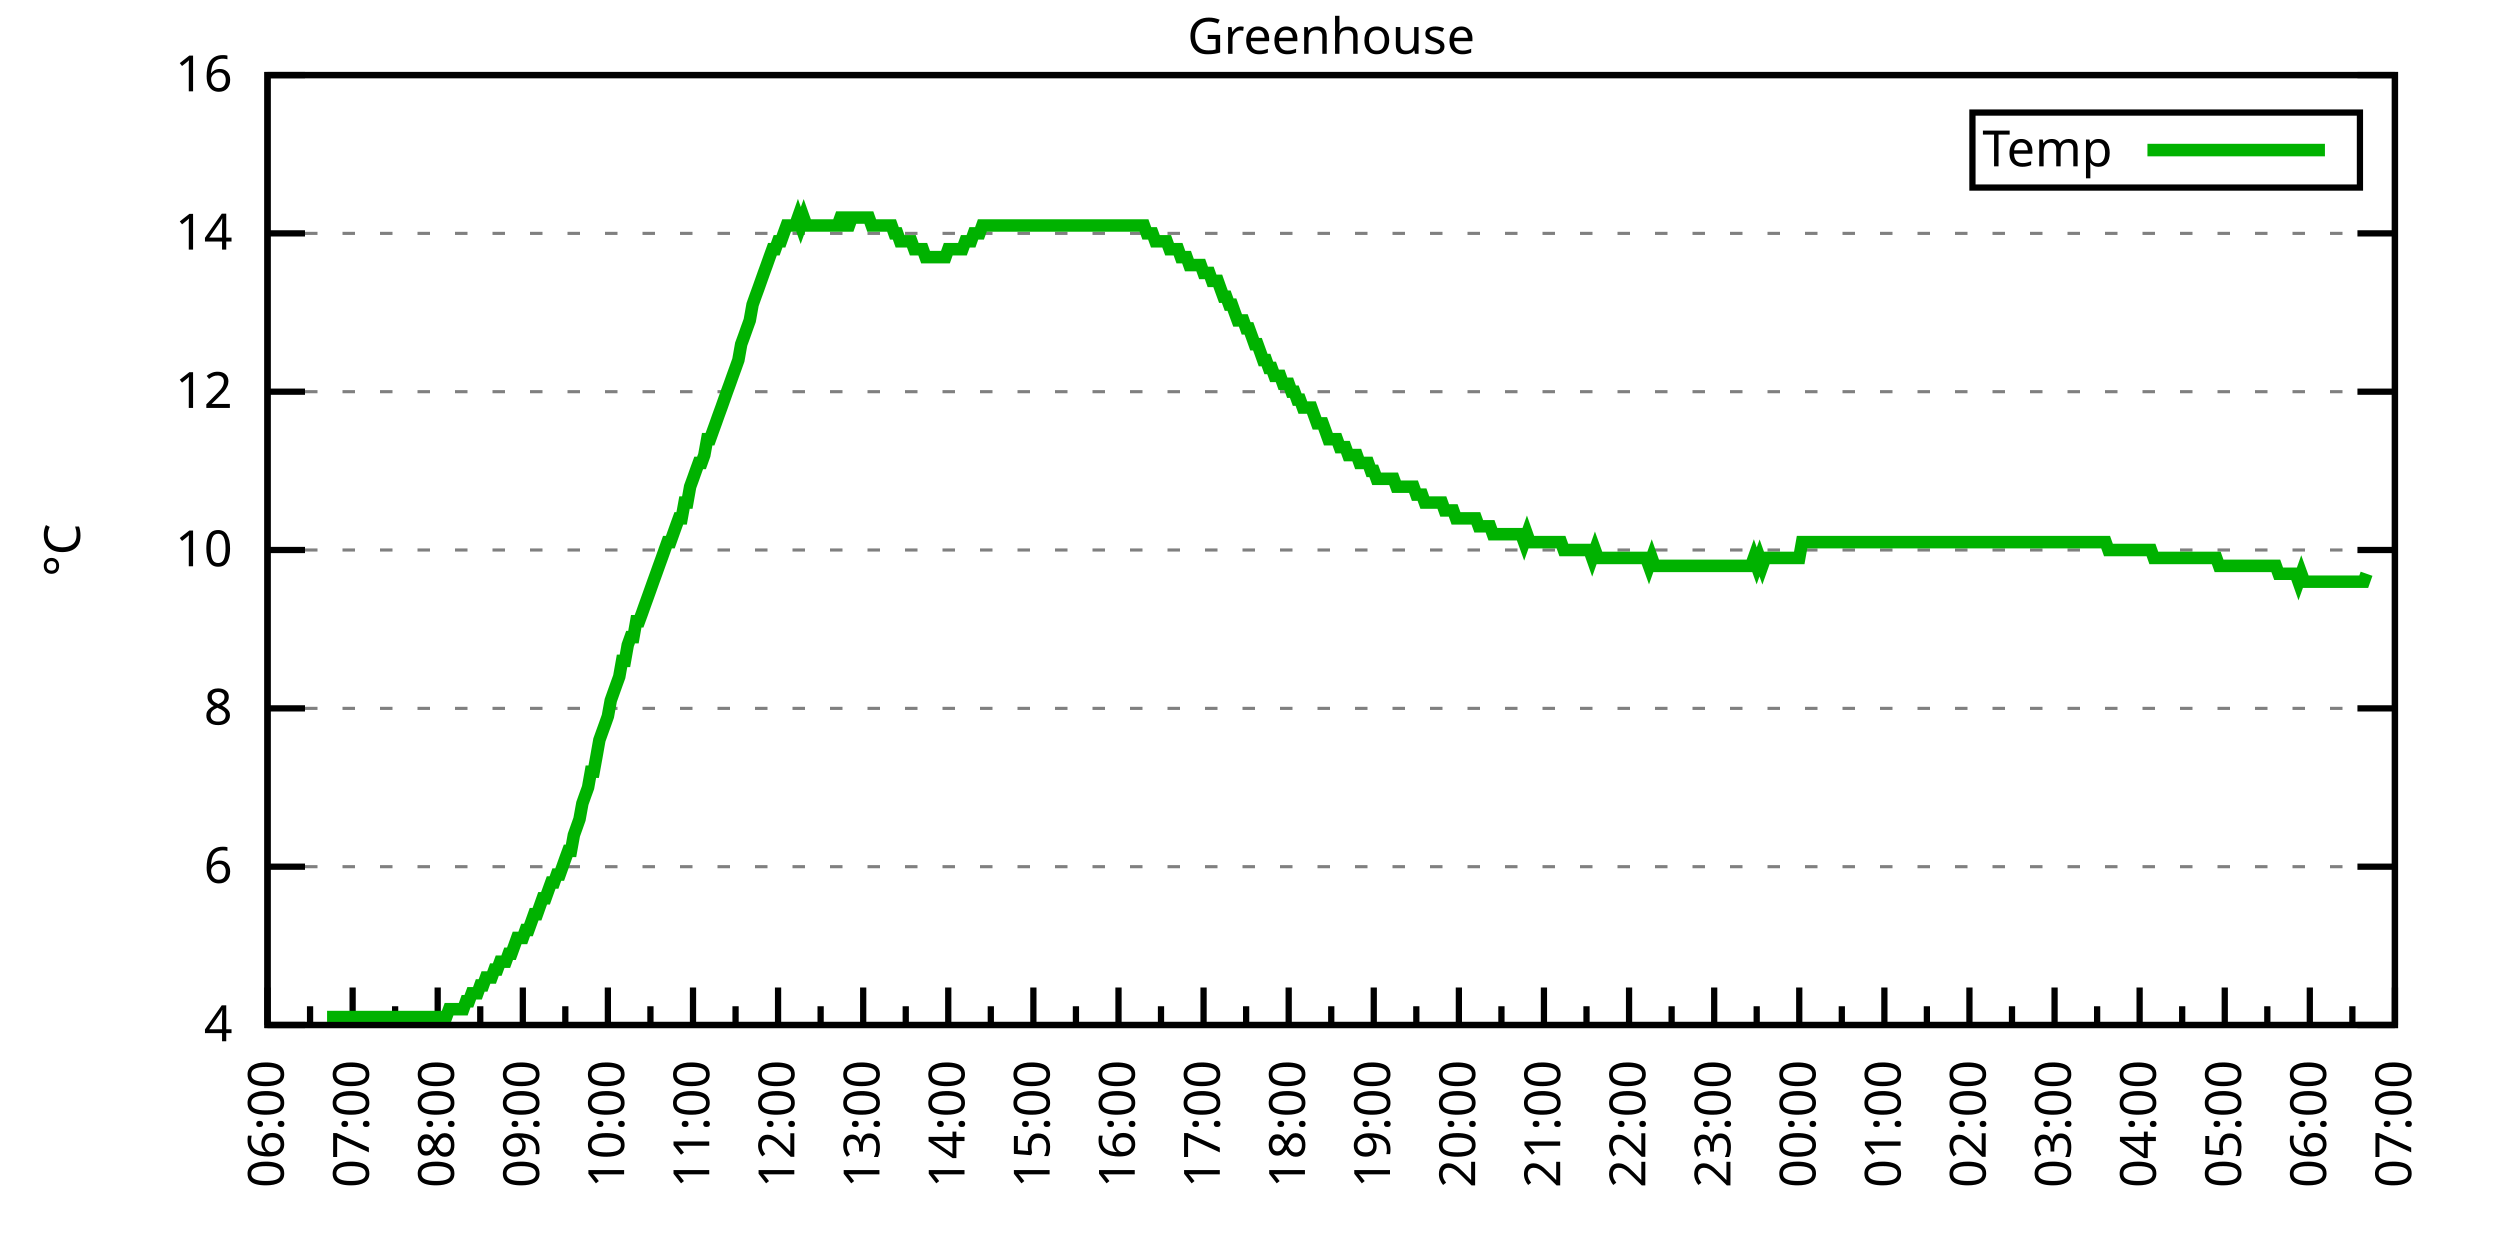
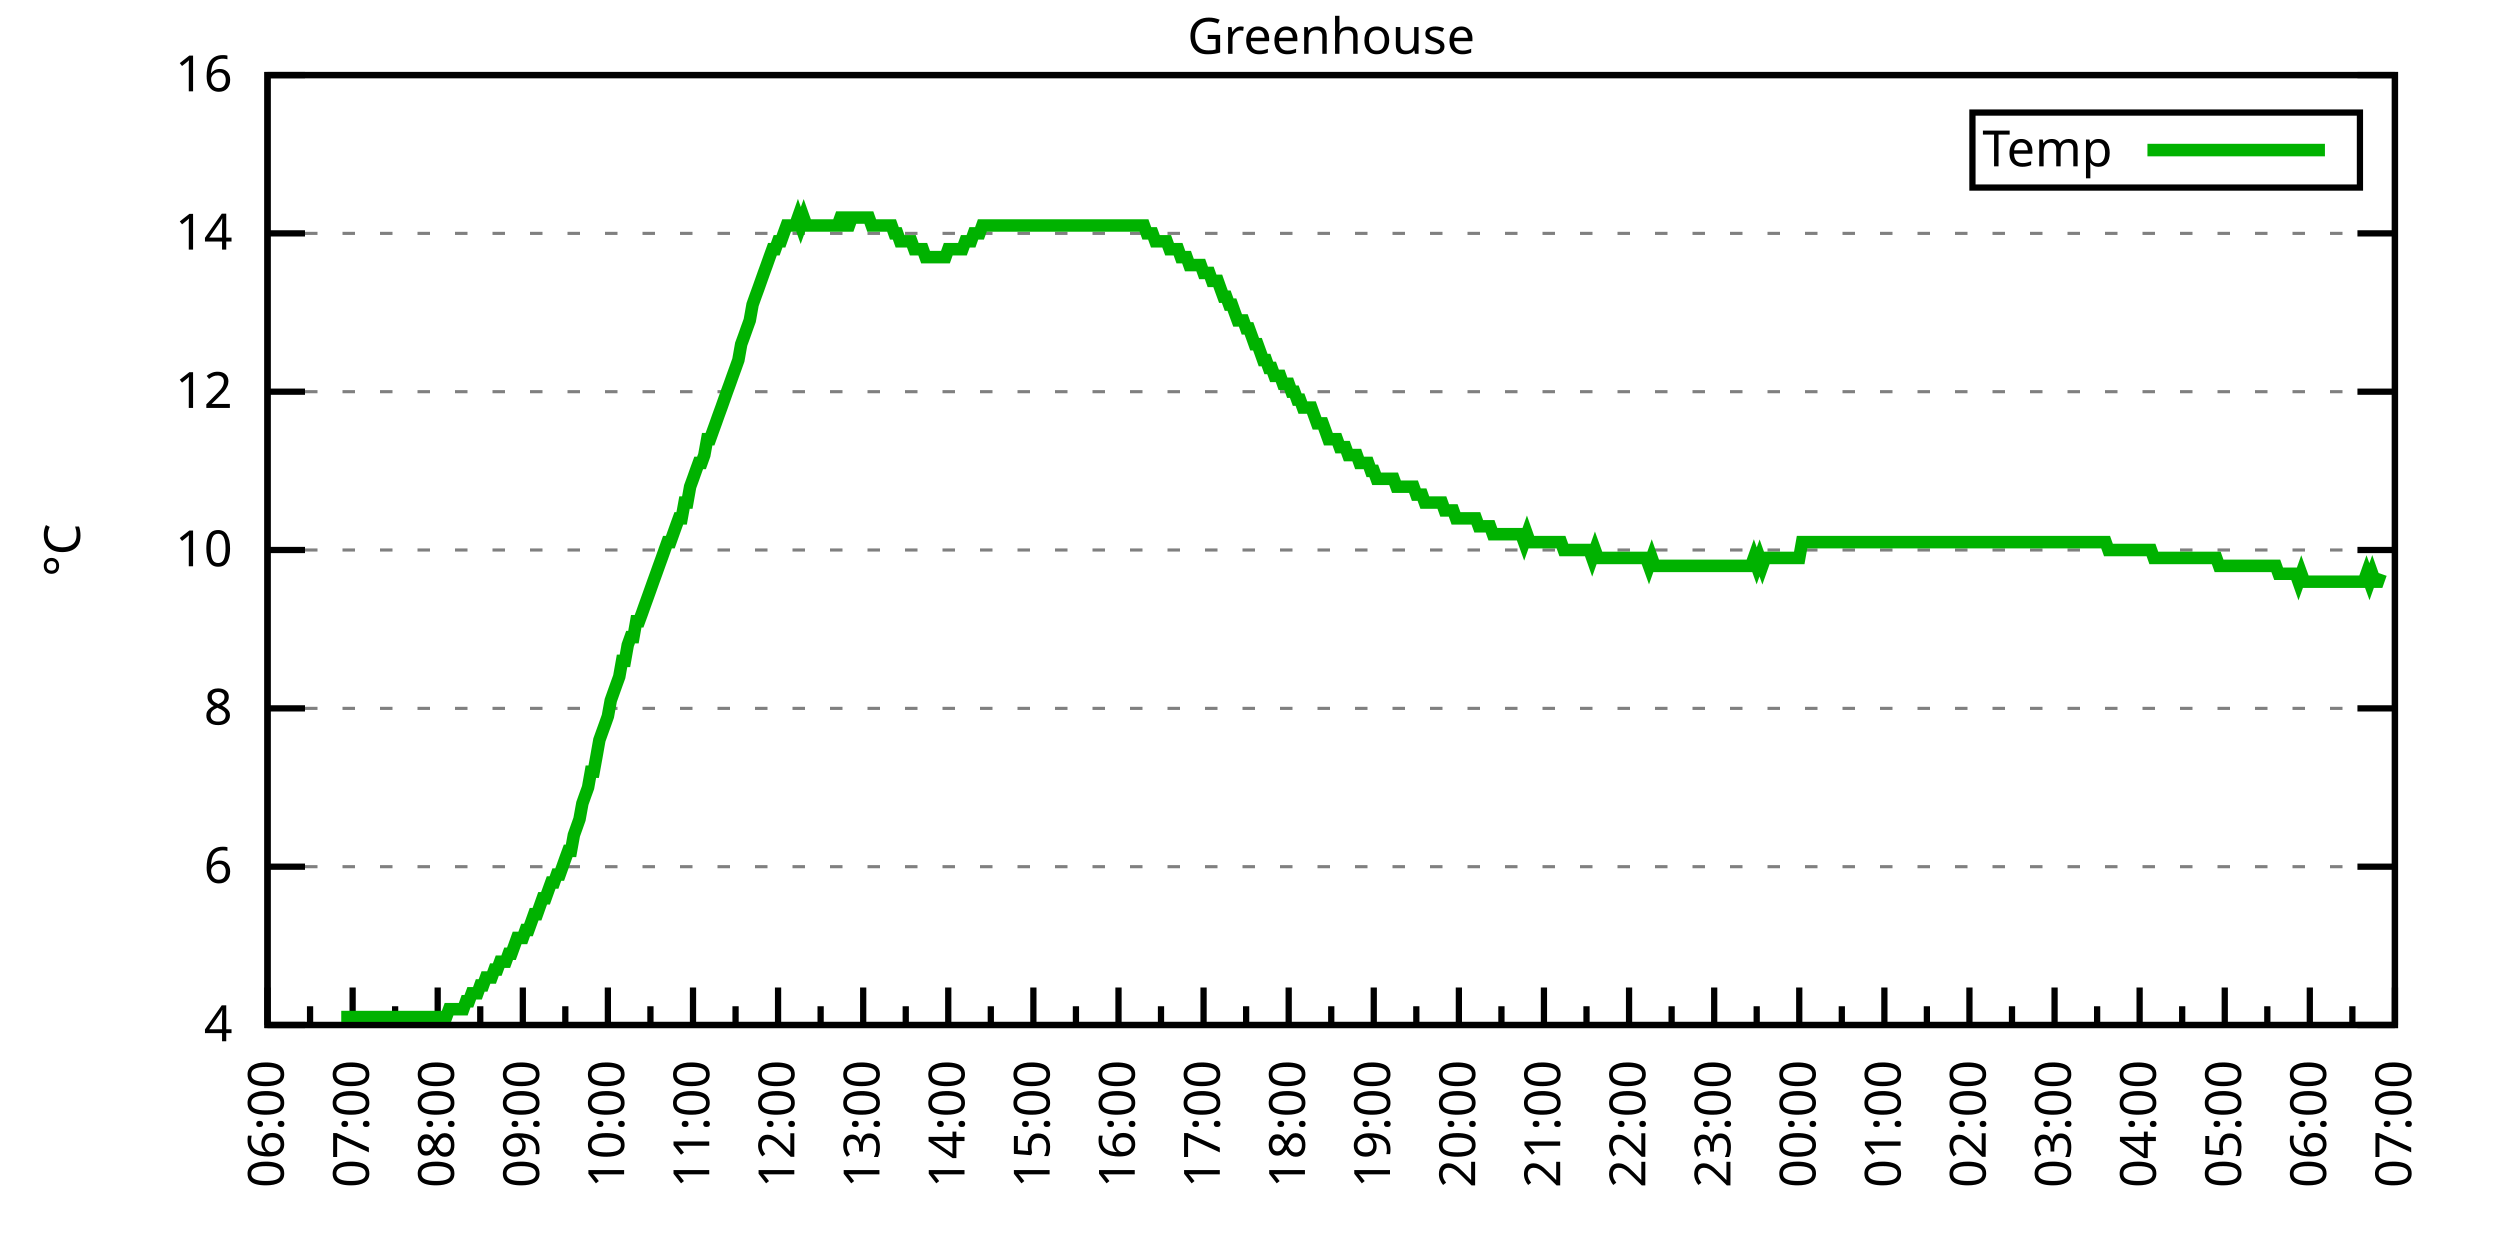
<svg xmlns="http://www.w3.org/2000/svg" xmlns:xlink="http://www.w3.org/1999/xlink" width="400" height="200" viewBox="0 0 400 200">
  <g id="gnuplot_canvas">
    <rect x="0" y="0" width="400" height="200" fill="none" />
    <defs>
      <circle id="gpDot" r="0.5" stroke-width="0.5" stroke="currentColor" />
      <path id="gpPt0" stroke-width="0.333" stroke="currentColor" d="M-1,0 h2 M0,-1 v2" />
      <path id="gpPt1" stroke-width="0.333" stroke="currentColor" d="M-1,-1 L1,1 M1,-1 L-1,1" />
      <path id="gpPt2" stroke-width="0.333" stroke="currentColor" d="M-1,0 L1,0 M0,-1 L0,1 M-1,-1 L1,1 M-1,1 L1,-1" />
      <rect id="gpPt3" stroke-width="0.333" stroke="currentColor" x="-1" y="-1" width="2" height="2" />
      <rect id="gpPt4" stroke-width="0.333" stroke="currentColor" fill="currentColor" x="-1" y="-1" width="2" height="2" />
      <circle id="gpPt5" stroke-width="0.333" stroke="currentColor" cx="0" cy="0" r="1" />
      <use xlink:href="#gpPt5" id="gpPt6" fill="currentColor" stroke="none" />
      <path id="gpPt7" stroke-width="0.333" stroke="currentColor" d="M0,-1.33 L-1.33,0.67 L1.33,0.67 z" />
      <use xlink:href="#gpPt7" id="gpPt8" fill="currentColor" stroke="none" />
      <use xlink:href="#gpPt7" id="gpPt9" stroke="currentColor" transform="rotate(180)" />
      <use xlink:href="#gpPt9" id="gpPt10" fill="currentColor" stroke="none" />
      <use xlink:href="#gpPt3" id="gpPt11" stroke="currentColor" transform="rotate(45)" />
      <use xlink:href="#gpPt11" id="gpPt12" fill="currentColor" stroke="none" />
      <path id="gpPt13" stroke-width="0.333" stroke="currentColor" d="M0,1.330 L1.265,0.411 L0.782,-1.067 L-0.782,-1.076 L-1.265,0.411 z" />
      <use xlink:href="#gpPt13" id="gpPt14" fill="currentColor" stroke="none" />
      <filter id="textbox" filterUnits="objectBoundingBox" x="0" y="0" height="1" width="1">
        <feFlood flood-color="white" flood-opacity="1" result="bgnd" />
        <feComposite in="SourceGraphic" in2="bgnd" operator="atop" />
      </filter>
      <filter id="greybox" filterUnits="objectBoundingBox" x="0" y="0" height="1" width="1">
        <feFlood flood-color="lightgrey" flood-opacity="1" result="grey" />
        <feComposite in="SourceGraphic" in2="grey" operator="atop" />
      </filter>
    </defs>
    <g fill="none" color="white" stroke="currentColor" stroke-width="1.00" stroke-linecap="butt" stroke-linejoin="miter">
</g>
    <g fill="none" color="black" stroke="currentColor" stroke-width="1.00" stroke-linecap="butt" stroke-linejoin="miter">
      <g stroke="none" shape-rendering="crispEdges">
        <polygon fill="rgb(255, 255, 255)" points="42.80,164.00 383.18,164.00 383.18,12.02 42.80,12.02 " />
      </g>
    </g>
    <g fill="none" color="black" stroke="currentColor" stroke-width="1.00" stroke-linecap="butt" stroke-linejoin="miter">
</g>
    <g fill="none" color="black" stroke="black" stroke-width="0.50" stroke-linecap="butt" stroke-linejoin="miter">
</g>
    <g fill="none" color="gray" stroke="currentColor" stroke-width="0.50" stroke-linecap="butt" stroke-linejoin="miter">
      <path stroke="gray" stroke-dasharray="2,4" class="gridline" d="M42.80,164.00 L383.19,164.00  " />
    </g>
    <g fill="none" color="gray" stroke="gray" stroke-width="1.00" stroke-linecap="butt" stroke-linejoin="miter">
</g>
    <g fill="none" color="black" stroke="currentColor" stroke-width="1.00" stroke-linecap="butt" stroke-linejoin="miter">
      <path stroke="black" d="M42.80,164.00 L48.80,164.00 M383.19,164.00 L377.19,164.00  " />
      <g transform="translate(37.20,166.60)" stroke="none" fill="black" font-family="Sans" font-size="8.00" text-anchor="end">
        <text>
          <tspan font-family="Sans"> 4</tspan>
        </text>
      </g>
    </g>
    <g fill="none" color="black" stroke="currentColor" stroke-width="1.00" stroke-linecap="butt" stroke-linejoin="miter">
</g>
    <g fill="none" color="black" stroke="black" stroke-width="0.50" stroke-linecap="butt" stroke-linejoin="miter">
</g>
    <g fill="none" color="gray" stroke="currentColor" stroke-width="0.50" stroke-linecap="butt" stroke-linejoin="miter">
      <path stroke="gray" stroke-dasharray="2,4" class="gridline" d="M42.80,138.67 L383.19,138.67  " />
    </g>
    <g fill="none" color="gray" stroke="gray" stroke-width="1.00" stroke-linecap="butt" stroke-linejoin="miter">
</g>
    <g fill="none" color="black" stroke="currentColor" stroke-width="1.00" stroke-linecap="butt" stroke-linejoin="miter">
      <path stroke="black" d="M42.80,138.67 L48.80,138.67 M383.19,138.67 L377.19,138.67  " />
      <g transform="translate(37.20,141.27)" stroke="none" fill="black" font-family="Sans" font-size="8.00" text-anchor="end">
        <text>
          <tspan font-family="Sans"> 6</tspan>
        </text>
      </g>
    </g>
    <g fill="none" color="black" stroke="currentColor" stroke-width="1.00" stroke-linecap="butt" stroke-linejoin="miter">
</g>
    <g fill="none" color="black" stroke="black" stroke-width="0.50" stroke-linecap="butt" stroke-linejoin="miter">
</g>
    <g fill="none" color="gray" stroke="currentColor" stroke-width="0.50" stroke-linecap="butt" stroke-linejoin="miter">
      <path stroke="gray" stroke-dasharray="2,4" class="gridline" d="M42.80,113.34 L383.19,113.34  " />
    </g>
    <g fill="none" color="gray" stroke="gray" stroke-width="1.00" stroke-linecap="butt" stroke-linejoin="miter">
</g>
    <g fill="none" color="black" stroke="currentColor" stroke-width="1.00" stroke-linecap="butt" stroke-linejoin="miter">
      <path stroke="black" d="M42.80,113.34 L48.80,113.34 M383.19,113.34 L377.19,113.34  " />
      <g transform="translate(37.20,115.94)" stroke="none" fill="black" font-family="Sans" font-size="8.00" text-anchor="end">
        <text>
          <tspan font-family="Sans"> 8</tspan>
        </text>
      </g>
    </g>
    <g fill="none" color="black" stroke="currentColor" stroke-width="1.00" stroke-linecap="butt" stroke-linejoin="miter">
</g>
    <g fill="none" color="black" stroke="black" stroke-width="0.50" stroke-linecap="butt" stroke-linejoin="miter">
</g>
    <g fill="none" color="gray" stroke="currentColor" stroke-width="0.50" stroke-linecap="butt" stroke-linejoin="miter">
      <path stroke="gray" stroke-dasharray="2,4" class="gridline" d="M42.80,88.00 L383.19,88.00  " />
    </g>
    <g fill="none" color="gray" stroke="gray" stroke-width="1.00" stroke-linecap="butt" stroke-linejoin="miter">
</g>
    <g fill="none" color="black" stroke="currentColor" stroke-width="1.00" stroke-linecap="butt" stroke-linejoin="miter">
      <path stroke="black" d="M42.80,88.00 L48.80,88.00 M383.19,88.00 L377.19,88.00  " />
      <g transform="translate(37.20,90.60)" stroke="none" fill="black" font-family="Sans" font-size="8.00" text-anchor="end">
        <text>
          <tspan font-family="Sans"> 10</tspan>
        </text>
      </g>
    </g>
    <g fill="none" color="black" stroke="currentColor" stroke-width="1.00" stroke-linecap="butt" stroke-linejoin="miter">
</g>
    <g fill="none" color="black" stroke="black" stroke-width="0.50" stroke-linecap="butt" stroke-linejoin="miter">
</g>
    <g fill="none" color="gray" stroke="currentColor" stroke-width="0.50" stroke-linecap="butt" stroke-linejoin="miter">
      <path stroke="gray" stroke-dasharray="2,4" class="gridline" d="M42.80,62.67 L383.19,62.67  " />
    </g>
    <g fill="none" color="gray" stroke="gray" stroke-width="1.00" stroke-linecap="butt" stroke-linejoin="miter">
</g>
    <g fill="none" color="black" stroke="currentColor" stroke-width="1.00" stroke-linecap="butt" stroke-linejoin="miter">
      <path stroke="black" d="M42.80,62.67 L48.80,62.67 M383.19,62.67 L377.19,62.67  " />
      <g transform="translate(37.20,65.27)" stroke="none" fill="black" font-family="Sans" font-size="8.00" text-anchor="end">
        <text>
          <tspan font-family="Sans"> 12</tspan>
        </text>
      </g>
    </g>
    <g fill="none" color="black" stroke="currentColor" stroke-width="1.00" stroke-linecap="butt" stroke-linejoin="miter">
</g>
    <g fill="none" color="black" stroke="black" stroke-width="0.50" stroke-linecap="butt" stroke-linejoin="miter">
</g>
    <g fill="none" color="gray" stroke="currentColor" stroke-width="0.50" stroke-linecap="butt" stroke-linejoin="miter">
      <path stroke="gray" stroke-dasharray="2,4" class="gridline" d="M42.80,37.34 L383.19,37.34  " />
    </g>
    <g fill="none" color="gray" stroke="gray" stroke-width="1.00" stroke-linecap="butt" stroke-linejoin="miter">
</g>
    <g fill="none" color="black" stroke="currentColor" stroke-width="1.00" stroke-linecap="butt" stroke-linejoin="miter">
      <path stroke="black" d="M42.80,37.34 L48.80,37.34 M383.19,37.34 L377.19,37.34  " />
      <g transform="translate(37.20,39.94)" stroke="none" fill="black" font-family="Sans" font-size="8.00" text-anchor="end">
        <text>
          <tspan font-family="Sans"> 14</tspan>
        </text>
      </g>
    </g>
    <g fill="none" color="black" stroke="currentColor" stroke-width="1.00" stroke-linecap="butt" stroke-linejoin="miter">
</g>
    <g fill="none" color="black" stroke="black" stroke-width="0.50" stroke-linecap="butt" stroke-linejoin="miter">
</g>
    <g fill="none" color="gray" stroke="currentColor" stroke-width="0.50" stroke-linecap="butt" stroke-linejoin="miter">
      <path stroke="gray" stroke-dasharray="2,4" class="gridline" d="M42.80,12.01 L383.19,12.01  " />
    </g>
    <g fill="none" color="gray" stroke="gray" stroke-width="1.00" stroke-linecap="butt" stroke-linejoin="miter">
</g>
    <g fill="none" color="black" stroke="currentColor" stroke-width="1.00" stroke-linecap="butt" stroke-linejoin="miter">
      <path stroke="black" d="M42.80,12.01 L48.80,12.01 M383.19,12.01 L377.19,12.01  " />
      <g transform="translate(37.20,14.61)" stroke="none" fill="black" font-family="Sans" font-size="8.00" text-anchor="end">
        <text>
          <tspan font-family="Sans"> 16</tspan>
        </text>
      </g>
    </g>
    <g fill="none" color="black" stroke="currentColor" stroke-width="1.00" stroke-linecap="butt" stroke-linejoin="miter">
      <path stroke="black" d="M42.80,164.00 L42.80,158.00  " />
      <g transform="translate(45.40,169.60) rotate(270)" stroke="none" fill="black" font-family="Sans" font-size="8.00" text-anchor="end">
        <text>
          <tspan font-family="Sans">06:00</tspan>
        </text>
      </g>
    </g>
    <g fill="none" color="black" stroke="currentColor" stroke-width="1.00" stroke-linecap="butt" stroke-linejoin="miter">
      <path stroke="black" d="M49.61,164.00 L49.61,161.00 M56.42,164.00 L56.42,158.00  " />
      <g transform="translate(59.02,169.60) rotate(270)" stroke="none" fill="black" font-family="Sans" font-size="8.00" text-anchor="end">
        <text>
          <tspan font-family="Sans">07:00</tspan>
        </text>
      </g>
    </g>
    <g fill="none" color="black" stroke="currentColor" stroke-width="1.00" stroke-linecap="butt" stroke-linejoin="miter">
      <path stroke="black" d="M63.22,164.00 L63.22,161.00 M70.03,164.00 L70.03,158.00  " />
      <g transform="translate(72.63,169.60) rotate(270)" stroke="none" fill="black" font-family="Sans" font-size="8.00" text-anchor="end">
        <text>
          <tspan font-family="Sans">08:00</tspan>
        </text>
      </g>
    </g>
    <g fill="none" color="black" stroke="currentColor" stroke-width="1.00" stroke-linecap="butt" stroke-linejoin="miter">
      <path stroke="black" d="M76.84,164.00 L76.84,161.00 M83.65,164.00 L83.65,158.00  " />
      <g transform="translate(86.25,169.60) rotate(270)" stroke="none" fill="black" font-family="Sans" font-size="8.00" text-anchor="end">
        <text>
          <tspan font-family="Sans">09:00</tspan>
        </text>
      </g>
    </g>
    <g fill="none" color="black" stroke="currentColor" stroke-width="1.00" stroke-linecap="butt" stroke-linejoin="miter">
      <path stroke="black" d="M90.45,164.00 L90.45,161.00 M97.26,164.00 L97.26,158.00  " />
      <g transform="translate(99.86,169.60) rotate(270)" stroke="none" fill="black" font-family="Sans" font-size="8.00" text-anchor="end">
        <text>
          <tspan font-family="Sans">10:00</tspan>
        </text>
      </g>
    </g>
    <g fill="none" color="black" stroke="currentColor" stroke-width="1.00" stroke-linecap="butt" stroke-linejoin="miter">
      <path stroke="black" d="M104.07,164.00 L104.07,161.00 M110.88,164.00 L110.88,158.00  " />
      <g transform="translate(113.48,169.60) rotate(270)" stroke="none" fill="black" font-family="Sans" font-size="8.00" text-anchor="end">
        <text>
          <tspan font-family="Sans">11:00</tspan>
        </text>
      </g>
    </g>
    <g fill="none" color="black" stroke="currentColor" stroke-width="1.00" stroke-linecap="butt" stroke-linejoin="miter">
      <path stroke="black" d="M117.69,164.00 L117.69,161.00 M124.49,164.00 L124.49,158.00  " />
      <g transform="translate(127.09,169.60) rotate(270)" stroke="none" fill="black" font-family="Sans" font-size="8.00" text-anchor="end">
        <text>
          <tspan font-family="Sans">12:00</tspan>
        </text>
      </g>
    </g>
    <g fill="none" color="black" stroke="currentColor" stroke-width="1.00" stroke-linecap="butt" stroke-linejoin="miter">
      <path stroke="black" d="M131.30,164.00 L131.30,161.00 M138.11,164.00 L138.11,158.00  " />
      <g transform="translate(140.71,169.60) rotate(270)" stroke="none" fill="black" font-family="Sans" font-size="8.00" text-anchor="end">
        <text>
          <tspan font-family="Sans">13:00</tspan>
        </text>
      </g>
    </g>
    <g fill="none" color="black" stroke="currentColor" stroke-width="1.00" stroke-linecap="butt" stroke-linejoin="miter">
      <path stroke="black" d="M144.92,164.00 L144.92,161.00 M151.72,164.00 L151.72,158.00  " />
      <g transform="translate(154.32,169.60) rotate(270)" stroke="none" fill="black" font-family="Sans" font-size="8.00" text-anchor="end">
        <text>
          <tspan font-family="Sans">14:00</tspan>
        </text>
      </g>
    </g>
    <g fill="none" color="black" stroke="currentColor" stroke-width="1.00" stroke-linecap="butt" stroke-linejoin="miter">
      <path stroke="black" d="M158.53,164.00 L158.53,161.00 M165.34,164.00 L165.34,158.00  " />
      <g transform="translate(167.94,169.60) rotate(270)" stroke="none" fill="black" font-family="Sans" font-size="8.00" text-anchor="end">
        <text>
          <tspan font-family="Sans">15:00</tspan>
        </text>
      </g>
    </g>
    <g fill="none" color="black" stroke="currentColor" stroke-width="1.00" stroke-linecap="butt" stroke-linejoin="miter">
      <path stroke="black" d="M172.15,164.00 L172.15,161.00 M178.96,164.00 L178.96,158.00  " />
      <g transform="translate(181.56,169.60) rotate(270)" stroke="none" fill="black" font-family="Sans" font-size="8.00" text-anchor="end">
        <text>
          <tspan font-family="Sans">16:00</tspan>
        </text>
      </g>
    </g>
    <g fill="none" color="black" stroke="currentColor" stroke-width="1.00" stroke-linecap="butt" stroke-linejoin="miter">
      <path stroke="black" d="M185.76,164.00 L185.76,161.00 M192.57,164.00 L192.57,158.00  " />
      <g transform="translate(195.17,169.60) rotate(270)" stroke="none" fill="black" font-family="Sans" font-size="8.00" text-anchor="end">
        <text>
          <tspan font-family="Sans">17:00</tspan>
        </text>
      </g>
    </g>
    <g fill="none" color="black" stroke="currentColor" stroke-width="1.00" stroke-linecap="butt" stroke-linejoin="miter">
      <path stroke="black" d="M199.38,164.00 L199.38,161.00 M206.19,164.00 L206.19,158.00  " />
      <g transform="translate(208.79,169.60) rotate(270)" stroke="none" fill="black" font-family="Sans" font-size="8.00" text-anchor="end">
        <text>
          <tspan font-family="Sans">18:00</tspan>
        </text>
      </g>
    </g>
    <g fill="none" color="black" stroke="currentColor" stroke-width="1.00" stroke-linecap="butt" stroke-linejoin="miter">
      <path stroke="black" d="M213.00,164.00 L213.00,161.00 M219.80,164.00 L219.80,158.00  " />
      <g transform="translate(222.40,169.60) rotate(270)" stroke="none" fill="black" font-family="Sans" font-size="8.00" text-anchor="end">
        <text>
          <tspan font-family="Sans">19:00</tspan>
        </text>
      </g>
    </g>
    <g fill="none" color="black" stroke="currentColor" stroke-width="1.00" stroke-linecap="butt" stroke-linejoin="miter">
      <path stroke="black" d="M226.61,164.00 L226.61,161.00 M233.42,164.00 L233.42,158.00  " />
      <g transform="translate(236.02,169.60) rotate(270)" stroke="none" fill="black" font-family="Sans" font-size="8.00" text-anchor="end">
        <text>
          <tspan font-family="Sans">20:00</tspan>
        </text>
      </g>
    </g>
    <g fill="none" color="black" stroke="currentColor" stroke-width="1.00" stroke-linecap="butt" stroke-linejoin="miter">
      <path stroke="black" d="M240.23,164.00 L240.23,161.00 M247.03,164.00 L247.03,158.00  " />
      <g transform="translate(249.63,169.60) rotate(270)" stroke="none" fill="black" font-family="Sans" font-size="8.00" text-anchor="end">
        <text>
          <tspan font-family="Sans">21:00</tspan>
        </text>
      </g>
    </g>
    <g fill="none" color="black" stroke="currentColor" stroke-width="1.00" stroke-linecap="butt" stroke-linejoin="miter">
      <path stroke="black" d="M253.84,164.00 L253.84,161.00 M260.65,164.00 L260.65,158.00  " />
      <g transform="translate(263.25,169.60) rotate(270)" stroke="none" fill="black" font-family="Sans" font-size="8.00" text-anchor="end">
        <text>
          <tspan font-family="Sans">22:00</tspan>
        </text>
      </g>
    </g>
    <g fill="none" color="black" stroke="currentColor" stroke-width="1.00" stroke-linecap="butt" stroke-linejoin="miter">
      <path stroke="black" d="M267.46,164.00 L267.46,161.00 M274.27,164.00 L274.27,158.00  " />
      <g transform="translate(276.87,169.60) rotate(270)" stroke="none" fill="black" font-family="Sans" font-size="8.00" text-anchor="end">
        <text>
          <tspan font-family="Sans">23:00</tspan>
        </text>
      </g>
    </g>
    <g fill="none" color="black" stroke="currentColor" stroke-width="1.00" stroke-linecap="butt" stroke-linejoin="miter">
      <path stroke="black" d="M281.07,164.00 L281.07,161.00 M287.88,164.00 L287.88,158.00  " />
      <g transform="translate(290.48,169.60) rotate(270)" stroke="none" fill="black" font-family="Sans" font-size="8.00" text-anchor="end">
        <text>
          <tspan font-family="Sans">00:00</tspan>
        </text>
      </g>
    </g>
    <g fill="none" color="black" stroke="currentColor" stroke-width="1.00" stroke-linecap="butt" stroke-linejoin="miter">
      <path stroke="black" d="M294.69,164.00 L294.69,161.00 M301.50,164.00 L301.50,158.00  " />
      <g transform="translate(304.10,169.60) rotate(270)" stroke="none" fill="black" font-family="Sans" font-size="8.00" text-anchor="end">
        <text>
          <tspan font-family="Sans">01:00</tspan>
        </text>
      </g>
    </g>
    <g fill="none" color="black" stroke="currentColor" stroke-width="1.00" stroke-linecap="butt" stroke-linejoin="miter">
      <path stroke="black" d="M308.30,164.00 L308.30,161.00 M315.11,164.00 L315.11,158.00  " />
      <g transform="translate(317.71,169.60) rotate(270)" stroke="none" fill="black" font-family="Sans" font-size="8.00" text-anchor="end">
        <text>
          <tspan font-family="Sans">02:00</tspan>
        </text>
      </g>
    </g>
    <g fill="none" color="black" stroke="currentColor" stroke-width="1.00" stroke-linecap="butt" stroke-linejoin="miter">
      <path stroke="black" d="M321.92,164.00 L321.92,161.00 M328.73,164.00 L328.73,158.00  " />
      <g transform="translate(331.33,169.60) rotate(270)" stroke="none" fill="black" font-family="Sans" font-size="8.00" text-anchor="end">
        <text>
          <tspan font-family="Sans">03:00</tspan>
        </text>
      </g>
    </g>
    <g fill="none" color="black" stroke="currentColor" stroke-width="1.00" stroke-linecap="butt" stroke-linejoin="miter">
      <path stroke="black" d="M335.54,164.00 L335.54,161.00 M342.34,164.00 L342.34,158.00  " />
      <g transform="translate(344.94,169.60) rotate(270)" stroke="none" fill="black" font-family="Sans" font-size="8.00" text-anchor="end">
        <text>
          <tspan font-family="Sans">04:00</tspan>
        </text>
      </g>
    </g>
    <g fill="none" color="black" stroke="currentColor" stroke-width="1.00" stroke-linecap="butt" stroke-linejoin="miter">
      <path stroke="black" d="M349.15,164.00 L349.15,161.00 M355.96,164.00 L355.96,158.00  " />
      <g transform="translate(358.56,169.60) rotate(270)" stroke="none" fill="black" font-family="Sans" font-size="8.00" text-anchor="end">
        <text>
          <tspan font-family="Sans">05:00</tspan>
        </text>
      </g>
    </g>
    <g fill="none" color="black" stroke="currentColor" stroke-width="1.00" stroke-linecap="butt" stroke-linejoin="miter">
      <path stroke="black" d="M362.77,164.00 L362.77,161.00 M369.57,164.00 L369.57,158.00  " />
      <g transform="translate(372.17,169.60) rotate(270)" stroke="none" fill="black" font-family="Sans" font-size="8.00" text-anchor="end">
        <text>
          <tspan font-family="Sans">06:00</tspan>
        </text>
      </g>
    </g>
    <g fill="none" color="black" stroke="currentColor" stroke-width="1.00" stroke-linecap="butt" stroke-linejoin="miter">
      <path stroke="black" d="M376.38,164.00 L376.38,161.00 M383.19,164.00 L383.19,158.00  " />
      <g transform="translate(385.79,169.60) rotate(270)" stroke="none" fill="black" font-family="Sans" font-size="8.00" text-anchor="end">
        <text>
          <tspan font-family="Sans">07:00</tspan>
        </text>
      </g>
    </g>
    <g fill="none" color="black" stroke="currentColor" stroke-width="1.00" stroke-linecap="butt" stroke-linejoin="miter">
</g>
    <g fill="none" color="black" stroke="currentColor" stroke-width="1.00" stroke-linecap="butt" stroke-linejoin="miter">
      <path stroke="black" d="M42.80,12.01 L42.80,164.00 L383.19,164.00 L383.19,12.01 L42.80,12.01 Z  " />
    </g>
    <g fill="none" color="black" stroke="currentColor" stroke-width="1.00" stroke-linecap="butt" stroke-linejoin="miter">
      <g transform="translate(12.80,88.01) rotate(270)" stroke="none" fill="black" font-family="Sans" font-size="8.00" text-anchor="middle">
        <text>
          <tspan font-family="Sans">°C</tspan>
        </text>
      </g>
    </g>
    <g fill="none" color="black" stroke="currentColor" stroke-width="1.00" stroke-linecap="butt" stroke-linejoin="miter">
</g>
    <g fill="none" color="black" stroke="currentColor" stroke-width="1.00" stroke-linecap="butt" stroke-linejoin="miter">
      <path stroke="black" d="M315.59,30.01 L315.59,18.01 L377.59,18.01 L377.59,30.01 L315.59,30.01 Z  " />
    </g>
    <g id="Greenhouse_plot_1">
      <g fill="none" color="white" stroke="black" stroke-width="2.00" stroke-linecap="butt" stroke-linejoin="miter">
</g>
      <g fill="none" color="black" stroke="currentColor" stroke-width="2.00" stroke-linecap="butt" stroke-linejoin="miter">
        <g transform="translate(337.99,26.61)" stroke="none" fill="black" font-family="Sans" font-size="8.00" text-anchor="end">
          <text>
            <tspan font-family="Sans">Temp</tspan>
          </text>
        </g>
      </g>
      <g fill="none" color="black" stroke="currentColor" stroke-width="2.00" stroke-linecap="butt" stroke-linejoin="miter">
-         <path stroke="rgb(  0, 178,   0)" d="M343.59,24.01 L371.99,24.01 M52.33,162.73 L52.78,162.73 L53.24,162.73 L53.69,162.73 L54.15,162.73 L54.60,162.73   L55.05,162.73 L55.51,162.73 L55.96,162.73 L56.42,162.73 L56.87,162.73 L57.32,162.73 L57.78,162.73 L58.23,162.73   L58.68,162.73 L59.14,162.73 L59.59,162.73 L60.05,162.73 L60.50,162.73 L60.95,162.73 L61.41,162.73 L61.86,162.73   L62.32,162.73 L62.77,162.73 L63.22,162.73 L63.68,162.73 L64.13,162.73 L64.58,162.73 L65.04,162.73 L65.49,162.73   L65.95,162.73 L66.40,162.73 L66.85,162.73 L67.31,162.73 L67.76,162.73 L68.22,162.73 L68.67,162.73 L69.12,162.73   L69.58,162.73 L70.03,162.73 L70.49,162.73 L70.94,162.73 L71.39,162.73 L71.85,161.47 L72.30,161.47 L72.75,161.47   L73.21,161.47 L73.66,161.47 L74.12,161.47 L74.57,160.20 L75.02,160.20 L75.48,158.93 L75.93,158.93 L76.39,158.93   L76.84,157.67 L77.29,157.67 L77.75,156.40 L78.20,156.40 L78.65,156.40 L79.11,155.13 L79.56,155.13 L80.02,153.87   L80.47,153.87 L80.92,153.87 L81.38,152.60 L81.83,152.60 L82.29,151.33 L82.74,150.07 L83.19,150.07 L83.65,150.07   L84.10,148.80 L84.55,148.80 L85.01,147.53 L85.46,146.27 L85.92,146.27 L86.37,145.00 L86.82,143.73 L87.28,143.73   L87.73,142.47 L88.19,141.20 L88.64,141.20 L89.09,139.93 L89.55,139.93 L90.00,138.67 L90.45,137.40 L90.91,136.14   L91.36,136.14 L91.82,133.60 L92.27,132.34 L92.72,131.07 L93.18,128.54 L93.63,127.27 L94.09,126.00 L94.54,123.47   L94.99,123.47 L95.45,120.94 L95.90,118.40 L96.35,117.14 L96.81,115.87 L97.26,114.60 L97.72,112.07 L98.17,110.80   L98.62,109.54 L99.08,108.27 L99.53,105.74 L99.99,105.74 L100.44,103.20 L100.89,101.94 L101.35,101.94 L101.80,99.40   L102.25,99.40 L102.71,98.14 L103.16,96.87 L103.62,95.60 L104.07,94.34 L104.52,93.07 L104.98,91.80 L105.43,90.54   L105.89,89.27 L106.34,88.00 L106.79,86.74 L107.25,86.74 L107.70,85.47 L108.15,84.21 L108.61,82.94 L109.06,82.94   L109.52,80.41 L109.97,80.41 L110.42,77.87 L110.88,76.61 L111.33,75.34 L111.79,74.07 L112.24,74.07 L112.69,72.81   L113.15,70.27 L113.60,70.27 L114.05,69.01 L114.51,67.74 L114.96,66.47 L115.42,65.21 L115.87,63.94 L116.32,62.67   L116.78,61.41 L117.23,60.14 L117.69,58.87 L118.14,57.61 L118.59,55.07 L119.05,53.81 L119.50,52.54 L119.96,51.27   L120.41,48.74 L120.86,47.47 L121.32,46.21 L121.77,44.94 L122.22,43.67 L122.68,42.41 L123.13,41.14 L123.59,39.87   L124.04,39.87 L124.49,38.61 L124.95,38.61 L125.40,37.34 L125.86,36.08 L126.31,36.08 L126.76,36.08 L127.22,36.08   L127.67,34.81 L128.12,36.08 L128.58,34.81 L129.03,36.08 L129.49,36.08 L129.94,36.08 L130.39,36.08 L130.85,36.08   L131.30,36.08 L131.76,36.08 L132.21,36.08 L132.66,36.08 L133.12,36.08 L133.57,36.08 L134.02,36.08 L134.48,34.81   L134.93,34.81 L135.39,36.08 L135.84,36.08 L136.29,34.81 L136.75,34.81 L137.20,34.81 L137.66,34.81 L138.11,34.81   L138.56,34.81 L139.02,34.81 L139.47,36.08 L139.92,36.08 L140.38,36.08 L140.83,36.08 L141.29,36.08 L141.74,36.08   L142.19,36.08 L142.65,36.08 L143.10,37.34 L143.56,37.34 L144.01,38.61 L144.46,38.61 L144.92,38.61 L145.37,38.61   L145.82,38.61 L146.28,39.87 L146.73,39.87 L147.19,39.87 L147.64,39.87 L148.09,41.14 L148.55,41.14 L149.00,41.14   L149.46,41.14 L149.91,41.14 L150.36,41.14 L150.82,41.14 L151.27,41.14 L151.72,39.87 L152.18,39.87 L152.63,39.87   L153.09,39.87 L153.54,39.87 L153.99,39.87 L154.45,38.61 L154.90,38.61 L155.36,38.61 L155.81,37.34 L156.26,37.34   L156.72,37.34 L157.17,36.08 L157.62,36.08 L158.08,36.08 L158.53,36.08 L158.99,36.08 L159.44,36.08 L159.89,36.08   L160.35,36.08 L160.80,36.08 L161.26,36.08 L161.71,36.08 L162.16,36.08 L162.62,36.08 L163.07,36.08 L163.52,36.08   L163.98,36.08 L164.43,36.08 L164.89,36.08 L165.34,36.08 L165.79,36.08 L166.25,36.08 L166.70,36.08 L167.16,36.08   L167.61,36.08 L168.06,36.08 L168.52,36.08 L168.97,36.08 L169.43,36.08 L169.88,36.08 L170.33,36.08 L170.79,36.08   L171.24,36.08 L171.69,36.08 L172.15,36.08 L172.60,36.08 L173.06,36.08 L173.51,36.08 L173.96,36.08 L174.42,36.08   L174.87,36.08 L175.33,36.08 L175.78,36.08 L176.23,36.08 L176.69,36.08 L177.14,36.08 L177.59,36.08 L178.05,36.08   L178.50,36.08 L178.96,36.08 L179.41,36.08 L179.86,36.08 L180.32,36.08 L180.77,36.08 L181.23,36.08 L181.68,36.08   L182.13,36.08 L182.59,36.08 L183.04,36.08 L183.49,37.34 L183.95,37.34 L184.40,37.34 L184.86,38.61 L185.31,38.61   L185.76,38.61 L186.22,38.61 L186.67,38.61 L187.13,39.87 L187.58,39.87 L188.03,39.87 L188.49,39.87 L188.94,41.14   L189.39,41.14 L189.85,41.14 L190.30,42.41 L190.76,42.41 L191.21,42.41 L191.66,42.41 L192.12,42.41 L192.57,43.67   L193.03,43.67 L193.48,43.67 L193.93,44.94 L194.39,44.94 L194.84,44.94 L195.29,46.21 L195.75,47.47 L196.20,47.47   L196.66,48.74 L197.11,48.74 L197.56,50.01 L198.02,51.27 L198.47,51.27 L198.93,51.27 L199.38,52.54 L199.83,52.54   L200.29,53.81 L200.74,55.07 L201.19,55.07 L201.65,56.34 L202.10,57.61 L202.56,57.61 L203.01,58.87 L203.46,58.87   L203.92,60.14 L204.37,60.14 L204.83,60.14 L205.28,61.41 L205.73,61.41 L206.19,61.41 L206.64,62.67 L207.09,62.67   L207.55,63.94 L208.00,63.94 L208.46,65.21 L208.91,65.21 L209.36,65.21 L209.82,65.21 L210.27,66.47 L210.73,67.74   L211.18,67.74 L211.63,67.74 L212.09,69.01 L212.54,70.27 L213.00,70.27 L213.45,70.27 L213.90,70.27 L214.36,71.54   L214.81,71.54 L215.26,71.54 L215.72,72.81 L216.17,72.81 L216.63,72.81 L217.08,72.81 L217.53,74.07 L217.99,74.07   L218.44,74.07 L218.90,74.07 L219.35,75.34 L219.80,75.34 L220.26,76.61 L220.71,76.61 L221.16,76.61 L221.62,76.61   L222.07,76.61 L222.53,76.61 L222.98,76.61 L223.43,77.87 L223.89,77.87 L224.34,77.87 L224.80,77.87 L225.25,77.87   L225.70,77.87 L226.16,77.87 L226.61,79.14 L227.06,79.14 L227.52,79.14 L227.97,80.41 L228.43,80.41 L228.88,80.41   L229.33,80.41 L229.79,80.41 L230.24,80.41 L230.70,80.41 L231.15,81.67 L231.60,81.67 L232.06,81.67 L232.51,81.67   L232.96,82.94 L233.42,82.94 L233.87,82.94 L234.33,82.94 L234.78,82.94 L235.23,82.94 L235.69,82.94 L236.14,82.94   L236.60,84.21 L237.05,84.21 L237.50,84.21 L237.96,84.21 L238.41,84.21 L238.86,85.47 L239.32,85.47 L239.77,85.47   L240.23,85.47 L240.68,85.47 L241.13,85.47 L241.59,85.47 L242.04,85.47 L242.50,85.47 L242.95,85.47 L243.40,85.47   L243.86,86.74 L244.31,85.47 L244.76,86.74 L245.22,86.74 L245.67,86.74 L246.13,86.74 L246.58,86.74 L247.03,86.74   L247.49,86.74 L247.94,86.74 L248.40,86.74 L248.85,86.74 L249.30,86.74 L249.76,86.74 L250.21,88.00 L250.66,88.00   L251.12,88.00 L251.57,88.00 L252.03,88.00 L252.48,88.00 L252.93,88.00 L253.39,88.00 L253.84,88.00 L254.30,88.00   L254.75,89.27 L255.20,88.00 L255.66,89.27 L256.11,89.27 L256.56,89.27 L257.02,89.27 L257.47,89.27 L257.93,89.27   L258.38,89.27 L258.83,89.27 L259.29,89.27 L259.74,89.27 L260.20,89.27 L260.65,89.27 L261.10,89.27 L261.56,89.27   L262.01,89.27 L262.47,89.27 L262.92,89.27 L263.37,89.27 L263.83,90.54 L264.28,89.27 L264.73,90.54 L265.19,90.54   L265.64,90.54 L266.10,90.54 L266.55,90.54 L267.00,90.54 L267.46,90.54 L267.91,90.54 L268.37,90.54 L268.82,90.54   L269.27,90.54 L269.73,90.54 L270.18,90.54 L270.63,90.54 L271.09,90.54 L271.54,90.54 L272.00,90.54 L272.45,90.54   L272.90,90.54 L273.36,90.54 L273.81,90.54 L274.27,90.54 L274.72,90.54 L275.17,90.54 L275.63,90.54 L276.08,90.54   L276.53,90.54 L276.99,90.54 L277.44,90.54 L277.90,90.54 L278.35,90.54 L278.80,90.54 L279.26,90.54 L279.71,90.54   L280.17,90.54 L280.62,89.27 L281.07,90.54 L281.53,89.27 L281.98,90.54 L282.43,89.27 L282.89,89.27 L283.34,89.27   L283.80,89.27 L284.25,89.27 L284.70,89.27 L285.16,89.27 L285.61,89.27 L286.07,89.27 L286.52,89.27 L286.97,89.27   L287.43,89.27 L287.88,89.27 L288.33,86.74 L288.79,86.74 L289.24,86.74 L289.70,86.74 L290.15,86.74 L290.60,86.74   L291.06,86.74 L291.51,86.74 L291.97,86.74 L292.42,86.74 L292.87,86.74 L293.33,86.74 L293.78,86.74 L294.23,86.74   L294.69,86.74 L295.14,86.74 L295.60,86.74 L296.05,86.74 L296.50,86.74 L296.96,86.74 L297.41,86.74 L297.87,86.74   L298.32,86.74 L298.77,86.74 L299.23,86.74 L299.68,86.74 L300.13,86.74 L300.59,86.74 L301.04,86.74 L301.50,86.74   L301.95,86.74 L302.40,86.74 L302.86,86.74 L303.31,86.74 L303.77,86.74 L304.22,86.74 L304.67,86.74 L305.13,86.74   L305.58,86.74 L306.03,86.74 L306.49,86.74 L306.94,86.74 L307.40,86.74 L307.85,86.74 L308.30,86.74 L308.76,86.74   L309.21,86.74 L309.67,86.74 L310.12,86.74 L310.57,86.74 L311.03,86.74 L311.48,86.74 L311.94,86.74 L312.39,86.74   L312.84,86.74 L313.30,86.74 L313.75,86.74 L314.20,86.74 L314.66,86.74 L315.11,86.74 L315.57,86.74 L316.02,86.74   L316.47,86.74 L316.93,86.74 L317.38,86.74 L317.84,86.74 L318.29,86.74 L318.74,86.74 L319.20,86.74 L319.65,86.74   L320.10,86.74 L320.56,86.74 L321.01,86.74 L321.47,86.74 L321.92,86.74 L322.37,86.74 L322.83,86.74 L323.28,86.74   L323.74,86.74 L324.19,86.74 L324.64,86.74 L325.10,86.74 L325.55,86.74 L326.00,86.74 L326.46,86.74 L326.91,86.74   L327.37,86.74 L327.82,86.74 L328.27,86.74 L328.73,86.74 L329.18,86.74 L329.64,86.74 L330.09,86.74 L330.54,86.74   L331.00,86.74 L331.45,86.74 L331.90,86.74 L332.36,86.74 L332.81,86.74 L333.27,86.74 L333.72,86.74 L334.17,86.74   L334.63,86.74 L335.08,86.74 L335.54,86.74 L335.99,86.74 L336.44,86.74 L336.90,86.74 L337.35,88.00 L337.80,88.00   L338.26,88.00 L338.71,88.00 L339.17,88.00 L339.62,88.00 L340.07,88.00 L340.53,88.00 L340.98,88.00 L341.44,88.00   L341.89,88.00 L342.34,88.00 L342.80,88.00 L343.25,88.00 L343.70,88.00 L344.16,88.00 L344.61,89.27 L345.07,89.27   L345.52,89.27 L345.97,89.27 L346.43,89.27 L346.88,89.27 L347.34,89.27 L347.79,89.27 L348.24,89.27 L348.70,89.27   L349.15,89.27 L349.60,89.27 L350.06,89.27 L350.51,89.27 L350.97,89.27 L351.42,89.27 L351.87,89.27 L352.33,89.27   L352.78,89.27 L353.24,89.27 L353.69,89.27 L354.14,89.27 L354.60,89.27 L355.05,90.54 L355.50,90.54 L355.96,90.54   L356.41,90.54 L356.87,90.54 L357.32,90.54 L357.77,90.54 L358.23,90.54 L358.68,90.54 L359.14,90.54 L359.59,90.54   L360.04,90.54 L360.50,90.54 L360.95,90.54 L361.41,90.54 L361.86,90.54 L362.31,90.54 L362.77,90.54 L363.22,90.54   L363.67,90.54 L364.13,90.54 L364.58,91.80 L365.04,91.80 L365.49,91.80 L365.94,91.80 L366.40,91.80 L366.85,91.80   L367.31,91.80 L367.76,93.07 L368.21,91.80 L368.67,93.07 L369.12,93.07 L369.57,93.07 L370.03,93.07 L370.48,93.07   L370.94,93.07 L371.39,93.07 L371.84,93.07 L372.30,93.07 L372.75,93.07 L373.21,93.07 L373.66,93.07 L374.11,93.07   L374.57,93.07 L375.02,93.07 L375.47,93.07 L375.93,93.07 L376.38,93.07 L376.84,93.07 L377.29,93.07 L377.74,93.07   L378.20,93.07 L378.65,91.80  " />
+         <path stroke="rgb(  0, 178,   0)" d="M343.59,24.01 L371.99,24.01 M54.60,162.73 L55.05,162.73 L55.51,162.73 L55.96,162.73 L56.42,162.73 L56.87,162.73   L57.32,162.73 L57.78,162.73 L58.23,162.73 L58.68,162.73 L59.14,162.73 L59.59,162.73 L60.05,162.73 L60.50,162.73   L60.95,162.73 L61.41,162.73 L61.86,162.73 L62.32,162.73 L62.77,162.73 L63.22,162.73 L63.68,162.73 L64.13,162.73   L64.58,162.73 L65.04,162.73 L65.49,162.73 L65.95,162.73 L66.40,162.73 L66.85,162.73 L67.31,162.73 L67.76,162.73   L68.22,162.73 L68.67,162.73 L69.12,162.73 L69.58,162.73 L70.03,162.73 L70.49,162.73 L70.94,162.73 L71.39,162.73   L71.85,161.47 L72.30,161.47 L72.75,161.47 L73.21,161.47 L73.66,161.47 L74.12,161.47 L74.57,160.20 L75.02,160.20   L75.48,158.93 L75.93,158.93 L76.39,158.93 L76.84,157.67 L77.29,157.67 L77.75,156.40 L78.20,156.40 L78.65,156.40   L79.11,155.13 L79.56,155.13 L80.02,153.87 L80.47,153.87 L80.92,153.87 L81.38,152.60 L81.83,152.60 L82.29,151.33   L82.74,150.07 L83.19,150.07 L83.65,150.07 L84.10,148.80 L84.55,148.80 L85.01,147.53 L85.46,146.27 L85.92,146.27   L86.37,145.00 L86.82,143.73 L87.28,143.73 L87.73,142.47 L88.19,141.20 L88.64,141.20 L89.09,139.93 L89.55,139.93   L90.00,138.67 L90.45,137.40 L90.91,136.14 L91.36,136.14 L91.82,133.60 L92.27,132.34 L92.72,131.07 L93.18,128.54   L93.63,127.27 L94.09,126.00 L94.54,123.47 L94.99,123.47 L95.45,120.94 L95.90,118.40 L96.35,117.14 L96.81,115.87   L97.26,114.60 L97.72,112.07 L98.17,110.80 L98.62,109.54 L99.08,108.27 L99.53,105.74 L99.99,105.74 L100.44,103.20   L100.89,101.94 L101.35,101.94 L101.80,99.40 L102.25,99.40 L102.71,98.14 L103.16,96.87 L103.62,95.60 L104.07,94.34   L104.52,93.07 L104.98,91.80 L105.43,90.54 L105.89,89.27 L106.34,88.00 L106.79,86.74 L107.25,86.74 L107.70,85.47   L108.15,84.21 L108.61,82.94 L109.06,82.94 L109.52,80.41 L109.97,80.41 L110.42,77.87 L110.88,76.61 L111.33,75.34   L111.79,74.07 L112.24,74.07 L112.69,72.81 L113.15,70.27 L113.60,70.27 L114.05,69.01 L114.51,67.74 L114.96,66.47   L115.42,65.21 L115.87,63.94 L116.32,62.67 L116.78,61.41 L117.23,60.14 L117.69,58.87 L118.14,57.61 L118.59,55.07   L119.05,53.81 L119.50,52.54 L119.96,51.27 L120.41,48.74 L120.86,47.47 L121.32,46.21 L121.77,44.94 L122.22,43.67   L122.68,42.41 L123.13,41.14 L123.59,39.87 L124.04,39.87 L124.49,38.61 L124.95,38.61 L125.40,37.34 L125.86,36.08   L126.31,36.08 L126.76,36.08 L127.22,36.08 L127.67,34.81 L128.12,36.08 L128.58,34.81 L129.03,36.08 L129.49,36.08   L129.94,36.08 L130.39,36.08 L130.85,36.08 L131.30,36.08 L131.76,36.08 L132.21,36.08 L132.66,36.08 L133.12,36.08   L133.57,36.08 L134.02,36.08 L134.48,34.81 L134.93,34.81 L135.39,36.08 L135.84,36.08 L136.29,34.81 L136.75,34.81   L137.20,34.81 L137.66,34.81 L138.11,34.81 L138.56,34.81 L139.02,34.81 L139.47,36.08 L139.92,36.08 L140.38,36.08   L140.83,36.08 L141.29,36.08 L141.74,36.08 L142.19,36.08 L142.65,36.08 L143.10,37.34 L143.56,37.34 L144.01,38.61   L144.46,38.61 L144.92,38.61 L145.37,38.61 L145.82,38.61 L146.28,39.87 L146.73,39.87 L147.19,39.87 L147.64,39.87   L148.09,41.14 L148.55,41.14 L149.00,41.14 L149.46,41.14 L149.91,41.14 L150.36,41.14 L150.82,41.14 L151.27,41.14   L151.72,39.87 L152.18,39.87 L152.63,39.87 L153.09,39.87 L153.54,39.87 L153.99,39.87 L154.45,38.61 L154.90,38.61   L155.36,38.61 L155.81,37.34 L156.26,37.34 L156.72,37.34 L157.17,36.08 L157.62,36.08 L158.08,36.08 L158.53,36.08   L158.99,36.08 L159.44,36.08 L159.89,36.08 L160.35,36.08 L160.80,36.08 L161.26,36.08 L161.71,36.08 L162.16,36.08   L162.62,36.08 L163.07,36.08 L163.52,36.08 L163.98,36.08 L164.43,36.08 L164.89,36.08 L165.34,36.08 L165.79,36.08   L166.25,36.08 L166.70,36.08 L167.16,36.08 L167.61,36.08 L168.06,36.08 L168.52,36.08 L168.97,36.08 L169.43,36.08   L169.88,36.08 L170.33,36.08 L170.79,36.08 L171.24,36.08 L171.69,36.08 L172.15,36.08 L172.60,36.08 L173.06,36.08   L173.51,36.08 L173.96,36.08 L174.42,36.08 L174.87,36.08 L175.33,36.08 L175.78,36.08 L176.23,36.08 L176.69,36.08   L177.14,36.08 L177.59,36.08 L178.05,36.08 L178.50,36.08 L178.96,36.08 L179.41,36.08 L179.86,36.08 L180.32,36.08   L180.77,36.08 L181.23,36.08 L181.68,36.08 L182.13,36.08 L182.59,36.08 L183.04,36.08 L183.49,37.34 L183.95,37.34   L184.40,37.34 L184.86,38.61 L185.31,38.61 L185.76,38.61 L186.22,38.61 L186.67,38.61 L187.13,39.87 L187.58,39.87   L188.03,39.87 L188.49,39.87 L188.94,41.14 L189.39,41.14 L189.85,41.14 L190.30,42.41 L190.76,42.41 L191.21,42.41   L191.66,42.41 L192.12,42.41 L192.57,43.67 L193.03,43.67 L193.48,43.67 L193.93,44.94 L194.39,44.94 L194.84,44.94   L195.29,46.21 L195.75,47.47 L196.20,47.47 L196.66,48.74 L197.11,48.74 L197.56,50.01 L198.02,51.27 L198.47,51.27   L198.93,51.27 L199.38,52.54 L199.83,52.54 L200.29,53.81 L200.74,55.07 L201.19,55.07 L201.65,56.34 L202.10,57.61   L202.56,57.61 L203.01,58.87 L203.46,58.87 L203.92,60.14 L204.37,60.14 L204.83,60.14 L205.28,61.41 L205.73,61.41   L206.19,61.41 L206.64,62.67 L207.09,62.67 L207.55,63.94 L208.00,63.94 L208.46,65.21 L208.91,65.21 L209.36,65.21   L209.82,65.21 L210.27,66.47 L210.73,67.74 L211.18,67.74 L211.63,67.74 L212.09,69.01 L212.54,70.27 L213.00,70.27   L213.45,70.27 L213.90,70.27 L214.36,71.54 L214.81,71.54 L215.26,71.54 L215.72,72.81 L216.17,72.81 L216.63,72.81   L217.08,72.81 L217.53,74.07 L217.99,74.07 L218.44,74.07 L218.90,74.07 L219.35,75.34 L219.80,75.34 L220.26,76.61   L220.71,76.61 L221.16,76.61 L221.62,76.61 L222.07,76.61 L222.53,76.61 L222.98,76.61 L223.43,77.87 L223.89,77.87   L224.34,77.87 L224.80,77.87 L225.25,77.87 L225.70,77.87 L226.16,77.87 L226.61,79.14 L227.06,79.14 L227.52,79.14   L227.97,80.41 L228.43,80.41 L228.88,80.41 L229.33,80.41 L229.79,80.41 L230.24,80.41 L230.70,80.41 L231.15,81.67   L231.60,81.67 L232.06,81.67 L232.51,81.67 L232.96,82.94 L233.42,82.94 L233.87,82.94 L234.33,82.94 L234.78,82.94   L235.23,82.94 L235.69,82.94 L236.14,82.94 L236.60,84.21 L237.05,84.21 L237.50,84.21 L237.96,84.21 L238.41,84.21   L238.86,85.47 L239.32,85.47 L239.77,85.47 L240.23,85.47 L240.68,85.47 L241.13,85.47 L241.59,85.47 L242.04,85.47   L242.50,85.47 L242.95,85.47 L243.40,85.47 L243.86,86.74 L244.31,85.47 L244.76,86.74 L245.22,86.74 L245.67,86.74   L246.13,86.74 L246.58,86.74 L247.03,86.74 L247.49,86.74 L247.94,86.74 L248.40,86.74 L248.85,86.74 L249.30,86.74   L249.76,86.74 L250.21,88.00 L250.66,88.00 L251.12,88.00 L251.57,88.00 L252.03,88.00 L252.48,88.00 L252.93,88.00   L253.39,88.00 L253.84,88.00 L254.30,88.00 L254.75,89.27 L255.20,88.00 L255.66,89.27 L256.11,89.27 L256.56,89.27   L257.02,89.27 L257.47,89.27 L257.93,89.27 L258.38,89.27 L258.83,89.27 L259.29,89.27 L259.74,89.27 L260.20,89.27   L260.65,89.27 L261.10,89.27 L261.56,89.27 L262.01,89.27 L262.47,89.27 L262.92,89.27 L263.37,89.27 L263.83,90.54   L264.28,89.27 L264.73,90.54 L265.19,90.54 L265.64,90.54 L266.10,90.54 L266.55,90.54 L267.00,90.54 L267.46,90.54   L267.91,90.54 L268.37,90.54 L268.82,90.54 L269.27,90.54 L269.73,90.54 L270.18,90.54 L270.63,90.54 L271.09,90.54   L271.54,90.54 L272.00,90.54 L272.45,90.54 L272.90,90.54 L273.36,90.54 L273.81,90.54 L274.27,90.54 L274.72,90.54   L275.17,90.54 L275.63,90.54 L276.08,90.54 L276.53,90.54 L276.99,90.54 L277.44,90.54 L277.90,90.54 L278.35,90.54   L278.80,90.54 L279.26,90.54 L279.71,90.54 L280.17,90.54 L280.62,89.27 L281.07,90.54 L281.53,89.27 L281.98,90.54   L282.43,89.27 L282.89,89.27 L283.34,89.27 L283.80,89.27 L284.25,89.27 L284.70,89.27 L285.16,89.27 L285.61,89.27   L286.07,89.27 L286.52,89.27 L286.97,89.27 L287.43,89.27 L287.88,89.27 L288.33,86.74 L288.79,86.74 L289.24,86.74   L289.70,86.74 L290.15,86.74 L290.60,86.74 L291.06,86.74 L291.51,86.74 L291.97,86.74 L292.42,86.74 L292.87,86.74   L293.33,86.74 L293.78,86.74 L294.23,86.74 L294.69,86.74 L295.14,86.74 L295.60,86.74 L296.05,86.74 L296.50,86.74   L296.96,86.74 L297.41,86.74 L297.87,86.74 L298.32,86.74 L298.77,86.74 L299.23,86.74 L299.68,86.74 L300.13,86.74   L300.59,86.74 L301.04,86.74 L301.50,86.74 L301.95,86.74 L302.40,86.74 L302.86,86.74 L303.31,86.74 L303.77,86.74   L304.22,86.74 L304.67,86.74 L305.13,86.74 L305.58,86.74 L306.03,86.74 L306.49,86.74 L306.94,86.74 L307.40,86.74   L307.85,86.74 L308.30,86.74 L308.76,86.74 L309.21,86.74 L309.67,86.74 L310.12,86.74 L310.57,86.74 L311.03,86.74   L311.48,86.74 L311.94,86.74 L312.39,86.74 L312.84,86.74 L313.30,86.74 L313.75,86.74 L314.20,86.74 L314.66,86.74   L315.11,86.74 L315.57,86.74 L316.02,86.74 L316.47,86.74 L316.93,86.74 L317.38,86.74 L317.84,86.74 L318.29,86.74   L318.74,86.74 L319.20,86.74 L319.65,86.74 L320.10,86.74 L320.56,86.74 L321.01,86.74 L321.47,86.74 L321.92,86.74   L322.37,86.74 L322.83,86.74 L323.28,86.74 L323.74,86.74 L324.19,86.74 L324.64,86.74 L325.10,86.74 L325.55,86.74   L326.00,86.74 L326.46,86.74 L326.91,86.74 L327.37,86.74 L327.82,86.74 L328.27,86.74 L328.73,86.74 L329.18,86.74   L329.64,86.74 L330.09,86.74 L330.54,86.74 L331.00,86.74 L331.45,86.74 L331.90,86.74 L332.36,86.74 L332.81,86.74   L333.27,86.74 L333.72,86.74 L334.17,86.74 L334.63,86.74 L335.08,86.74 L335.54,86.74 L335.99,86.74 L336.44,86.74   L336.90,86.74 L337.35,88.00 L337.80,88.00 L338.26,88.00 L338.71,88.00 L339.17,88.00 L339.62,88.00 L340.07,88.00   L340.53,88.00 L340.98,88.00 L341.44,88.00 L341.89,88.00 L342.34,88.00 L342.80,88.00 L343.25,88.00 L343.70,88.00   L344.16,88.00 L344.61,89.27 L345.07,89.27 L345.52,89.27 L345.97,89.27 L346.43,89.27 L346.88,89.27 L347.34,89.27   L347.79,89.27 L348.24,89.27 L348.70,89.27 L349.15,89.27 L349.60,89.27 L350.06,89.27 L350.51,89.27 L350.97,89.27   L351.42,89.27 L351.87,89.27 L352.33,89.27 L352.78,89.27 L353.24,89.27 L353.69,89.27 L354.14,89.27 L354.60,89.27   L355.05,90.54 L355.50,90.54 L355.96,90.54 L356.41,90.54 L356.87,90.54 L357.32,90.54 L357.77,90.54 L358.23,90.54   L358.68,90.54 L359.14,90.54 L359.59,90.54 L360.04,90.54 L360.50,90.54 L360.95,90.54 L361.41,90.54 L361.86,90.54   L362.31,90.54 L362.77,90.54 L363.22,90.54 L363.67,90.54 L364.13,90.54 L364.58,91.80 L365.04,91.80 L365.49,91.80   L365.94,91.80 L366.40,91.80 L366.85,91.80 L367.31,91.80 L367.76,93.07 L368.21,91.80 L368.67,93.07 L369.12,93.07   L369.57,93.07 L370.03,93.07 L370.48,93.07 L370.94,93.07 L371.39,93.07 L371.84,93.07 L372.30,93.07 L372.75,93.07   L373.21,93.07 L373.66,93.07 L374.11,93.07 L374.57,93.07 L375.02,93.07 L375.47,93.07 L375.93,93.07 L376.38,93.07   L376.84,93.07 L377.29,93.07 L377.74,93.07 L378.20,93.07 L378.65,91.80 L379.11,93.07 L379.56,91.80 L380.01,93.07   L380.47,93.07 L380.92,91.80  " />
      </g>
    </g>
    <g fill="none" color="black" stroke="currentColor" stroke-width="2.00" stroke-linecap="butt" stroke-linejoin="miter">
</g>
    <g fill="none" color="black" stroke="black" stroke-width="1.00" stroke-linecap="butt" stroke-linejoin="miter">
</g>
    <g fill="none" color="black" stroke="currentColor" stroke-width="1.00" stroke-linecap="butt" stroke-linejoin="miter">
      <path stroke="black" d="M42.80,12.01 L42.80,164.00 L383.19,164.00 L383.19,12.01 L42.80,12.01 Z  " />
    </g>
    <g fill="none" color="black" stroke="currentColor" stroke-width="1.00" stroke-linecap="butt" stroke-linejoin="miter">
      <g transform="translate(212.99,8.61)" stroke="none" fill="black" font-family="Sans" font-size="8.00" text-anchor="middle">
        <text>
          <tspan font-family="Sans">Greenhouse</tspan>
        </text>
      </g>
    </g>
    <g fill="none" color="black" stroke="currentColor" stroke-width="1.00" stroke-linecap="butt" stroke-linejoin="miter">
</g>
  </g>
</svg>
